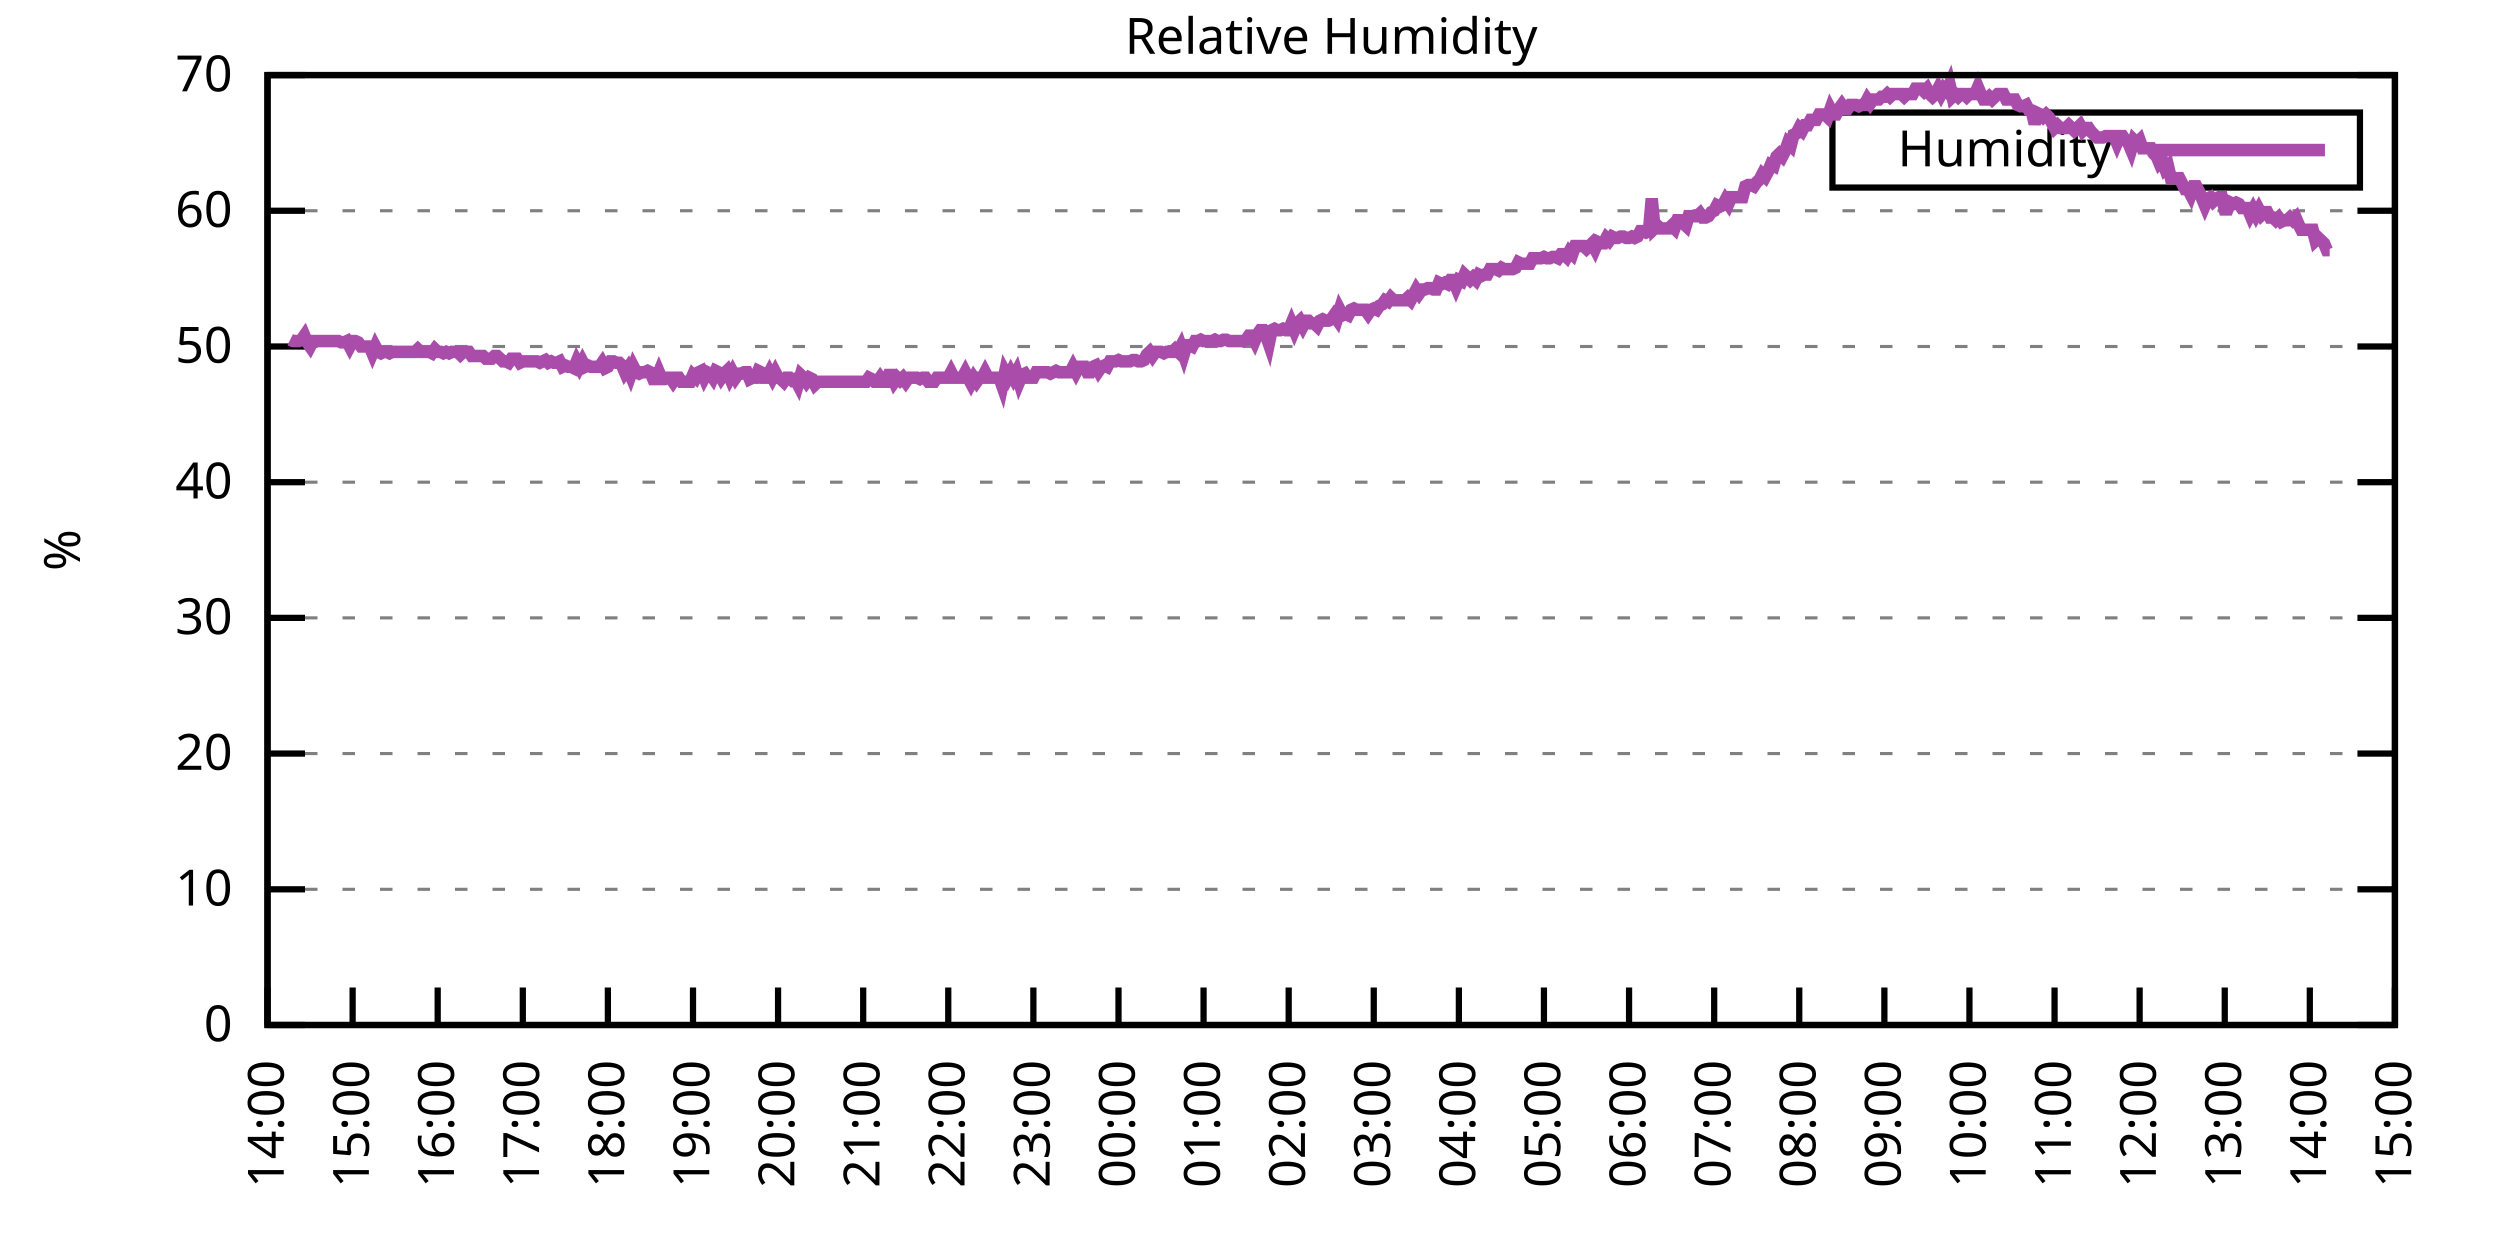
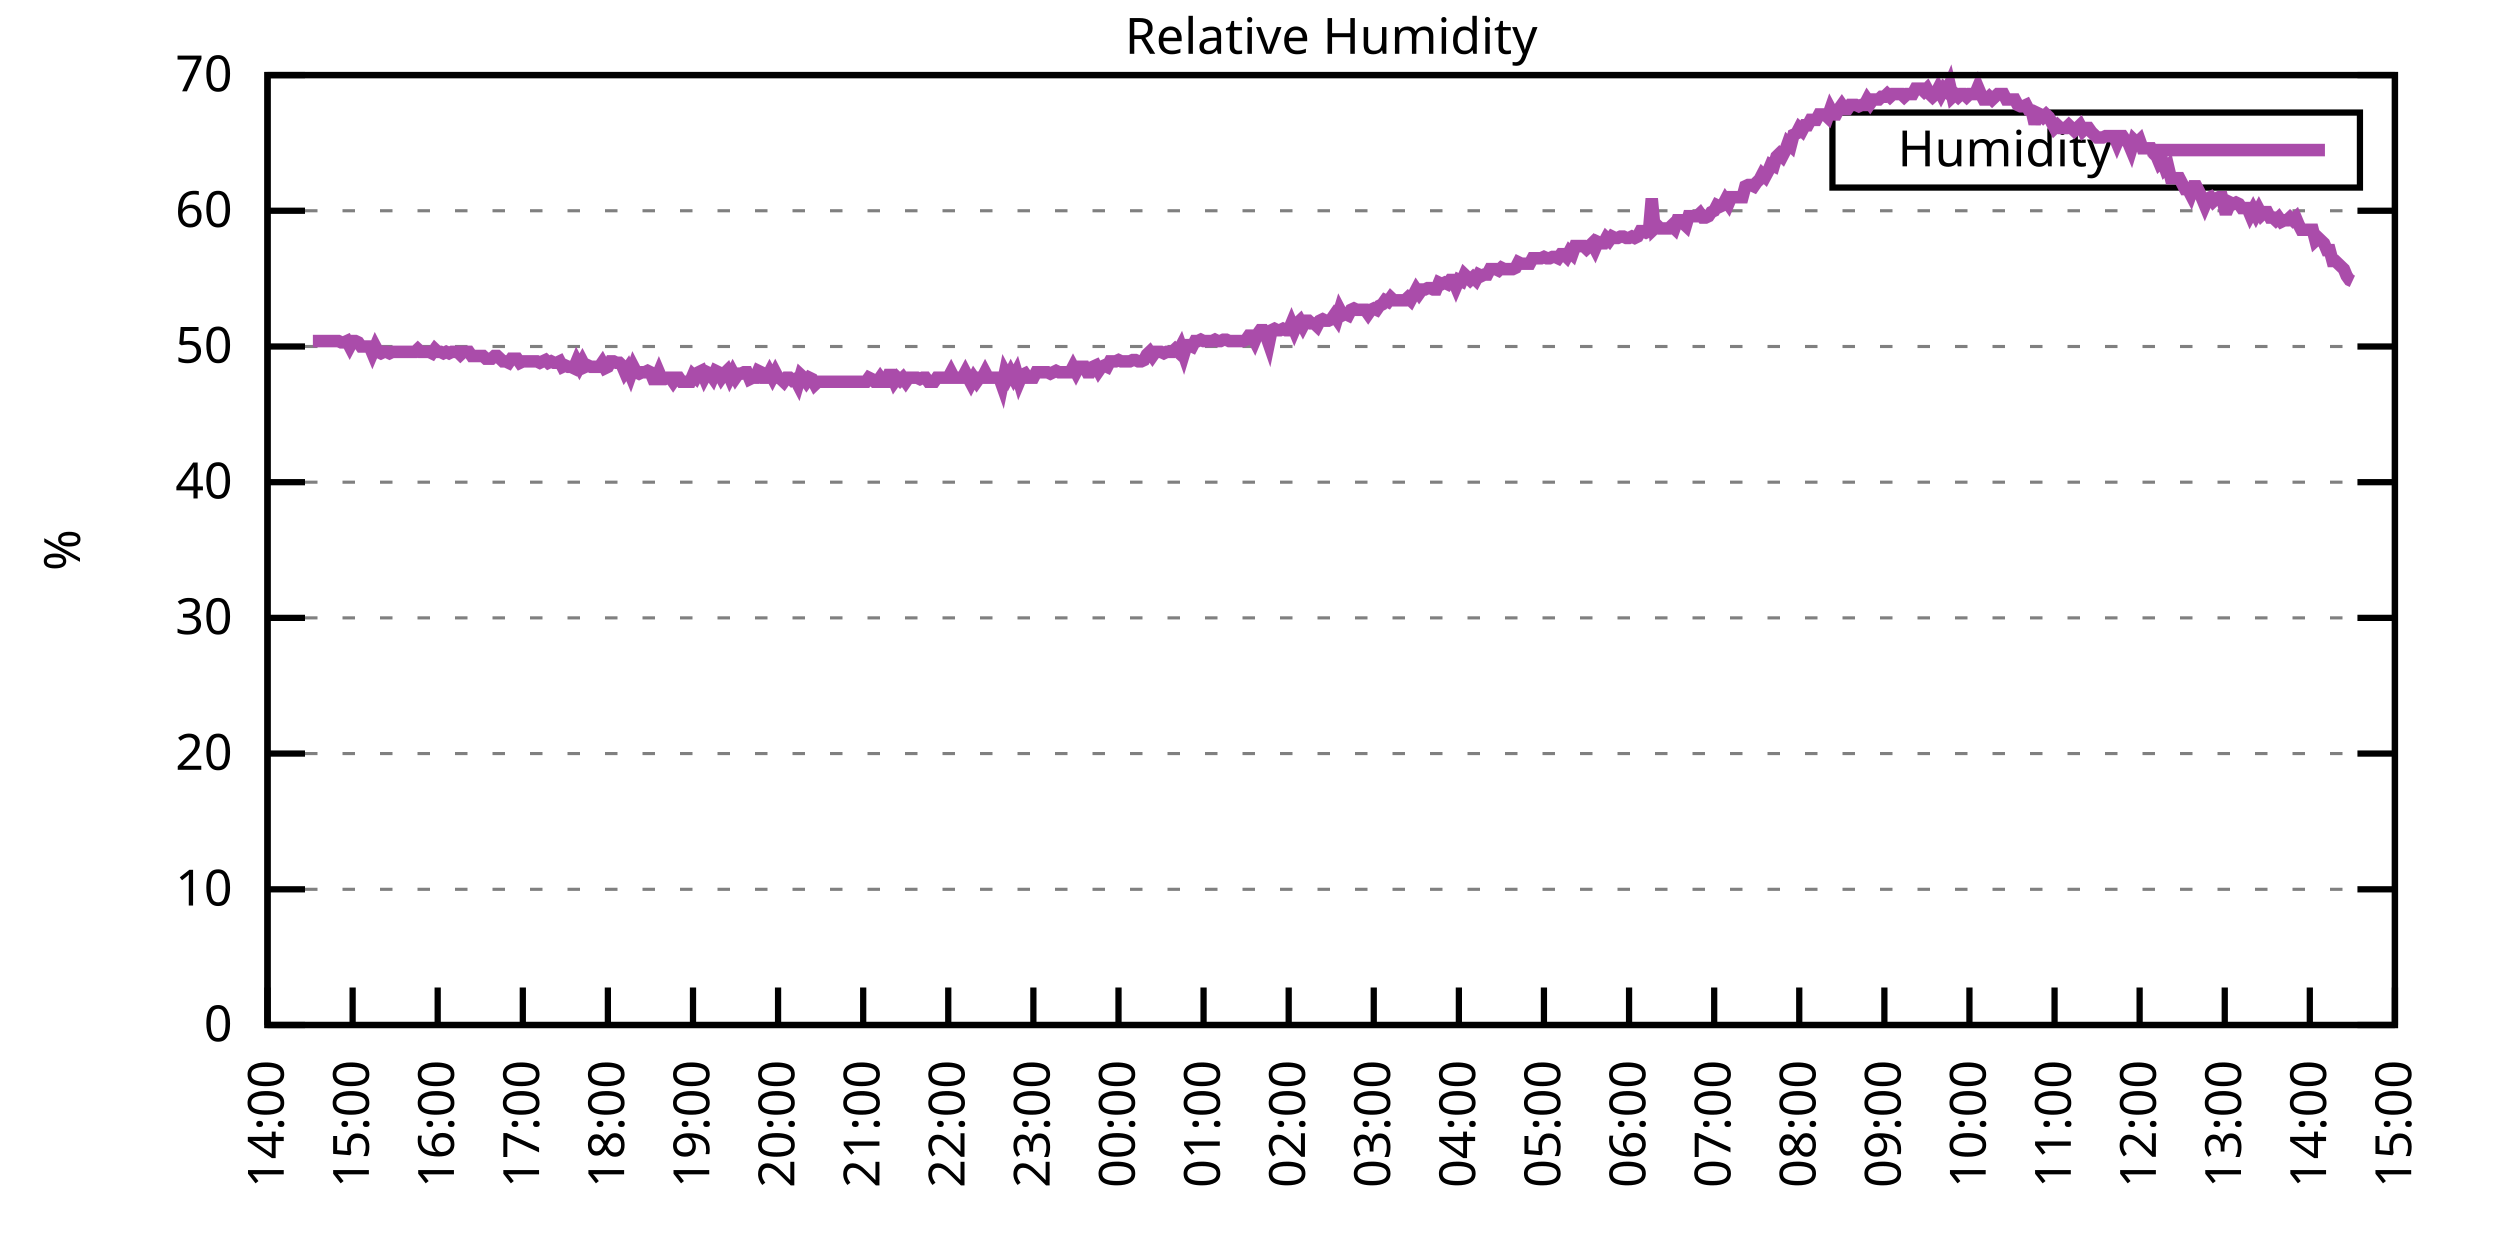
<svg xmlns="http://www.w3.org/2000/svg" xmlns:xlink="http://www.w3.org/1999/xlink" width="400" height="200" viewBox="0 0 400 200">
  <g id="gnuplot_canvas">
    <rect x="0" y="0" width="400" height="200" fill="none" />
    <defs>
      <circle id="gpDot" r="0.5" stroke-width="0.5" stroke="currentColor" />
      <path id="gpPt0" stroke-width="0.333" stroke="currentColor" d="M-1,0 h2 M0,-1 v2" />
      <path id="gpPt1" stroke-width="0.333" stroke="currentColor" d="M-1,-1 L1,1 M1,-1 L-1,1" />
      <path id="gpPt2" stroke-width="0.333" stroke="currentColor" d="M-1,0 L1,0 M0,-1 L0,1 M-1,-1 L1,1 M-1,1 L1,-1" />
      <rect id="gpPt3" stroke-width="0.333" stroke="currentColor" x="-1" y="-1" width="2" height="2" />
      <rect id="gpPt4" stroke-width="0.333" stroke="currentColor" fill="currentColor" x="-1" y="-1" width="2" height="2" />
      <circle id="gpPt5" stroke-width="0.333" stroke="currentColor" cx="0" cy="0" r="1" />
      <use xlink:href="#gpPt5" id="gpPt6" fill="currentColor" stroke="none" />
      <path id="gpPt7" stroke-width="0.333" stroke="currentColor" d="M0,-1.33 L-1.33,0.67 L1.33,0.67 z" />
      <use xlink:href="#gpPt7" id="gpPt8" fill="currentColor" stroke="none" />
      <use xlink:href="#gpPt7" id="gpPt9" stroke="currentColor" transform="rotate(180)" />
      <use xlink:href="#gpPt9" id="gpPt10" fill="currentColor" stroke="none" />
      <use xlink:href="#gpPt3" id="gpPt11" stroke="currentColor" transform="rotate(45)" />
      <use xlink:href="#gpPt11" id="gpPt12" fill="currentColor" stroke="none" />
      <path id="gpPt13" stroke-width="0.333" stroke="currentColor" d="M0,1.330 L1.265,0.411 L0.782,-1.067 L-0.782,-1.076 L-1.265,0.411 z" />
      <use xlink:href="#gpPt13" id="gpPt14" fill="currentColor" stroke="none" />
      <filter id="textbox" filterUnits="objectBoundingBox" x="0" y="0" height="1" width="1">
        <feFlood flood-color="white" flood-opacity="1" result="bgnd" />
        <feComposite in="SourceGraphic" in2="bgnd" operator="atop" />
      </filter>
      <filter id="greybox" filterUnits="objectBoundingBox" x="0" y="0" height="1" width="1">
        <feFlood flood-color="lightgrey" flood-opacity="1" result="grey" />
        <feComposite in="SourceGraphic" in2="grey" operator="atop" />
      </filter>
    </defs>
    <g fill="none" color="white" stroke="currentColor" stroke-width="1.00" stroke-linecap="butt" stroke-linejoin="miter">
</g>
    <g fill="none" color="black" stroke="currentColor" stroke-width="1.00" stroke-linecap="butt" stroke-linejoin="miter">
      <g stroke="none" shape-rendering="crispEdges">
        <polygon fill="rgb(255, 255, 255)" points="42.80,164.00 383.18,164.00 383.18,12.02 42.80,12.02 " />
      </g>
    </g>
    <g fill="none" color="black" stroke="currentColor" stroke-width="1.00" stroke-linecap="butt" stroke-linejoin="miter">
</g>
    <g fill="none" color="black" stroke="black" stroke-width="0.50" stroke-linecap="butt" stroke-linejoin="miter">
</g>
    <g fill="none" color="gray" stroke="currentColor" stroke-width="0.50" stroke-linecap="butt" stroke-linejoin="miter">
      <path stroke="gray" stroke-dasharray="2,4" class="gridline" d="M42.80,164.00 L383.19,164.00  " />
    </g>
    <g fill="none" color="gray" stroke="gray" stroke-width="1.00" stroke-linecap="butt" stroke-linejoin="miter">
</g>
    <g fill="none" color="black" stroke="currentColor" stroke-width="1.00" stroke-linecap="butt" stroke-linejoin="miter">
      <path stroke="black" d="M42.80,164.00 L48.80,164.00 M383.19,164.00 L377.19,164.00  " />
      <g transform="translate(37.20,166.60)" stroke="none" fill="black" font-family="Sans" font-size="8.00" text-anchor="end">
        <text>
          <tspan font-family="Sans"> 0</tspan>
        </text>
      </g>
    </g>
    <g fill="none" color="black" stroke="currentColor" stroke-width="1.00" stroke-linecap="butt" stroke-linejoin="miter">
</g>
    <g fill="none" color="black" stroke="black" stroke-width="0.50" stroke-linecap="butt" stroke-linejoin="miter">
</g>
    <g fill="none" color="gray" stroke="currentColor" stroke-width="0.50" stroke-linecap="butt" stroke-linejoin="miter">
      <path stroke="gray" stroke-dasharray="2,4" class="gridline" d="M42.80,142.29 L383.19,142.29  " />
    </g>
    <g fill="none" color="gray" stroke="gray" stroke-width="1.00" stroke-linecap="butt" stroke-linejoin="miter">
</g>
    <g fill="none" color="black" stroke="currentColor" stroke-width="1.00" stroke-linecap="butt" stroke-linejoin="miter">
      <path stroke="black" d="M42.80,142.29 L48.80,142.29 M383.19,142.29 L377.19,142.29  " />
      <g transform="translate(37.20,144.89)" stroke="none" fill="black" font-family="Sans" font-size="8.00" text-anchor="end">
        <text>
          <tspan font-family="Sans"> 10</tspan>
        </text>
      </g>
    </g>
    <g fill="none" color="black" stroke="currentColor" stroke-width="1.00" stroke-linecap="butt" stroke-linejoin="miter">
</g>
    <g fill="none" color="black" stroke="black" stroke-width="0.50" stroke-linecap="butt" stroke-linejoin="miter">
</g>
    <g fill="none" color="gray" stroke="currentColor" stroke-width="0.50" stroke-linecap="butt" stroke-linejoin="miter">
      <path stroke="gray" stroke-dasharray="2,4" class="gridline" d="M42.80,120.57 L383.19,120.57  " />
    </g>
    <g fill="none" color="gray" stroke="gray" stroke-width="1.00" stroke-linecap="butt" stroke-linejoin="miter">
</g>
    <g fill="none" color="black" stroke="currentColor" stroke-width="1.00" stroke-linecap="butt" stroke-linejoin="miter">
      <path stroke="black" d="M42.80,120.57 L48.80,120.57 M383.19,120.57 L377.19,120.57  " />
      <g transform="translate(37.20,123.17)" stroke="none" fill="black" font-family="Sans" font-size="8.00" text-anchor="end">
        <text>
          <tspan font-family="Sans"> 20</tspan>
        </text>
      </g>
    </g>
    <g fill="none" color="black" stroke="currentColor" stroke-width="1.00" stroke-linecap="butt" stroke-linejoin="miter">
</g>
    <g fill="none" color="black" stroke="black" stroke-width="0.50" stroke-linecap="butt" stroke-linejoin="miter">
</g>
    <g fill="none" color="gray" stroke="currentColor" stroke-width="0.50" stroke-linecap="butt" stroke-linejoin="miter">
      <path stroke="gray" stroke-dasharray="2,4" class="gridline" d="M42.80,98.86 L383.19,98.86  " />
    </g>
    <g fill="none" color="gray" stroke="gray" stroke-width="1.00" stroke-linecap="butt" stroke-linejoin="miter">
</g>
    <g fill="none" color="black" stroke="currentColor" stroke-width="1.00" stroke-linecap="butt" stroke-linejoin="miter">
      <path stroke="black" d="M42.80,98.86 L48.80,98.86 M383.19,98.86 L377.19,98.86  " />
      <g transform="translate(37.20,101.46)" stroke="none" fill="black" font-family="Sans" font-size="8.00" text-anchor="end">
        <text>
          <tspan font-family="Sans"> 30</tspan>
        </text>
      </g>
    </g>
    <g fill="none" color="black" stroke="currentColor" stroke-width="1.00" stroke-linecap="butt" stroke-linejoin="miter">
</g>
    <g fill="none" color="black" stroke="black" stroke-width="0.50" stroke-linecap="butt" stroke-linejoin="miter">
</g>
    <g fill="none" color="gray" stroke="currentColor" stroke-width="0.50" stroke-linecap="butt" stroke-linejoin="miter">
      <path stroke="gray" stroke-dasharray="2,4" class="gridline" d="M42.80,77.15 L383.19,77.15  " />
    </g>
    <g fill="none" color="gray" stroke="gray" stroke-width="1.00" stroke-linecap="butt" stroke-linejoin="miter">
</g>
    <g fill="none" color="black" stroke="currentColor" stroke-width="1.00" stroke-linecap="butt" stroke-linejoin="miter">
      <path stroke="black" d="M42.80,77.15 L48.80,77.15 M383.19,77.15 L377.19,77.15  " />
      <g transform="translate(37.20,79.75)" stroke="none" fill="black" font-family="Sans" font-size="8.00" text-anchor="end">
        <text>
          <tspan font-family="Sans"> 40</tspan>
        </text>
      </g>
    </g>
    <g fill="none" color="black" stroke="currentColor" stroke-width="1.00" stroke-linecap="butt" stroke-linejoin="miter">
</g>
    <g fill="none" color="black" stroke="black" stroke-width="0.50" stroke-linecap="butt" stroke-linejoin="miter">
</g>
    <g fill="none" color="gray" stroke="currentColor" stroke-width="0.50" stroke-linecap="butt" stroke-linejoin="miter">
      <path stroke="gray" stroke-dasharray="2,4" class="gridline" d="M42.80,55.44 L383.19,55.44  " />
    </g>
    <g fill="none" color="gray" stroke="gray" stroke-width="1.00" stroke-linecap="butt" stroke-linejoin="miter">
</g>
    <g fill="none" color="black" stroke="currentColor" stroke-width="1.00" stroke-linecap="butt" stroke-linejoin="miter">
      <path stroke="black" d="M42.80,55.44 L48.80,55.44 M383.19,55.44 L377.19,55.44  " />
      <g transform="translate(37.20,58.04)" stroke="none" fill="black" font-family="Sans" font-size="8.00" text-anchor="end">
        <text>
          <tspan font-family="Sans"> 50</tspan>
        </text>
      </g>
    </g>
    <g fill="none" color="black" stroke="currentColor" stroke-width="1.00" stroke-linecap="butt" stroke-linejoin="miter">
</g>
    <g fill="none" color="black" stroke="black" stroke-width="0.50" stroke-linecap="butt" stroke-linejoin="miter">
</g>
    <g fill="none" color="gray" stroke="currentColor" stroke-width="0.50" stroke-linecap="butt" stroke-linejoin="miter">
      <path stroke="gray" stroke-dasharray="2,4" class="gridline" d="M42.80,33.72 L383.19,33.72  " />
    </g>
    <g fill="none" color="gray" stroke="gray" stroke-width="1.00" stroke-linecap="butt" stroke-linejoin="miter">
</g>
    <g fill="none" color="black" stroke="currentColor" stroke-width="1.00" stroke-linecap="butt" stroke-linejoin="miter">
      <path stroke="black" d="M42.80,33.72 L48.80,33.72 M383.19,33.72 L377.19,33.72  " />
      <g transform="translate(37.20,36.32)" stroke="none" fill="black" font-family="Sans" font-size="8.00" text-anchor="end">
        <text>
          <tspan font-family="Sans"> 60</tspan>
        </text>
      </g>
    </g>
    <g fill="none" color="black" stroke="currentColor" stroke-width="1.00" stroke-linecap="butt" stroke-linejoin="miter">
</g>
    <g fill="none" color="black" stroke="black" stroke-width="0.50" stroke-linecap="butt" stroke-linejoin="miter">
</g>
    <g fill="none" color="gray" stroke="currentColor" stroke-width="0.50" stroke-linecap="butt" stroke-linejoin="miter">
      <path stroke="gray" stroke-dasharray="2,4" class="gridline" d="M42.80,12.01 L383.19,12.01  " />
    </g>
    <g fill="none" color="gray" stroke="gray" stroke-width="1.00" stroke-linecap="butt" stroke-linejoin="miter">
</g>
    <g fill="none" color="black" stroke="currentColor" stroke-width="1.00" stroke-linecap="butt" stroke-linejoin="miter">
      <path stroke="black" d="M42.80,12.01 L48.80,12.01 M383.19,12.01 L377.19,12.01  " />
      <g transform="translate(37.20,14.61)" stroke="none" fill="black" font-family="Sans" font-size="8.00" text-anchor="end">
        <text>
          <tspan font-family="Sans"> 70</tspan>
        </text>
      </g>
    </g>
    <g fill="none" color="black" stroke="currentColor" stroke-width="1.00" stroke-linecap="butt" stroke-linejoin="miter">
      <path stroke="black" d="M42.80,164.00 L42.80,158.00  " />
      <g transform="translate(45.40,169.60) rotate(270.00)" stroke="none" fill="black" font-family="Sans" font-size="8.00" text-anchor="end">
        <text>
          <tspan font-family="Sans">14:00</tspan>
        </text>
      </g>
    </g>
    <g fill="none" color="black" stroke="currentColor" stroke-width="1.00" stroke-linecap="butt" stroke-linejoin="miter">
      <path stroke="black" d="M56.42,164.00 L56.42,158.00  " />
      <g transform="translate(59.02,169.60) rotate(270.00)" stroke="none" fill="black" font-family="Sans" font-size="8.00" text-anchor="end">
        <text>
          <tspan font-family="Sans">15:00</tspan>
        </text>
      </g>
    </g>
    <g fill="none" color="black" stroke="currentColor" stroke-width="1.00" stroke-linecap="butt" stroke-linejoin="miter">
      <path stroke="black" d="M70.03,164.00 L70.03,158.00  " />
      <g transform="translate(72.63,169.60) rotate(270.00)" stroke="none" fill="black" font-family="Sans" font-size="8.00" text-anchor="end">
        <text>
          <tspan font-family="Sans">16:00</tspan>
        </text>
      </g>
    </g>
    <g fill="none" color="black" stroke="currentColor" stroke-width="1.00" stroke-linecap="butt" stroke-linejoin="miter">
      <path stroke="black" d="M83.65,164.00 L83.65,158.00  " />
      <g transform="translate(86.25,169.60) rotate(270.00)" stroke="none" fill="black" font-family="Sans" font-size="8.00" text-anchor="end">
        <text>
          <tspan font-family="Sans">17:00</tspan>
        </text>
      </g>
    </g>
    <g fill="none" color="black" stroke="currentColor" stroke-width="1.00" stroke-linecap="butt" stroke-linejoin="miter">
      <path stroke="black" d="M97.26,164.00 L97.26,158.00  " />
      <g transform="translate(99.86,169.60) rotate(270.00)" stroke="none" fill="black" font-family="Sans" font-size="8.00" text-anchor="end">
        <text>
          <tspan font-family="Sans">18:00</tspan>
        </text>
      </g>
    </g>
    <g fill="none" color="black" stroke="currentColor" stroke-width="1.00" stroke-linecap="butt" stroke-linejoin="miter">
      <path stroke="black" d="M110.88,164.00 L110.88,158.00  " />
      <g transform="translate(113.48,169.60) rotate(270.00)" stroke="none" fill="black" font-family="Sans" font-size="8.00" text-anchor="end">
        <text>
          <tspan font-family="Sans">19:00</tspan>
        </text>
      </g>
    </g>
    <g fill="none" color="black" stroke="currentColor" stroke-width="1.00" stroke-linecap="butt" stroke-linejoin="miter">
      <path stroke="black" d="M124.49,164.00 L124.49,158.00  " />
      <g transform="translate(127.09,169.60) rotate(270.00)" stroke="none" fill="black" font-family="Sans" font-size="8.00" text-anchor="end">
        <text>
          <tspan font-family="Sans">20:00</tspan>
        </text>
      </g>
    </g>
    <g fill="none" color="black" stroke="currentColor" stroke-width="1.00" stroke-linecap="butt" stroke-linejoin="miter">
      <path stroke="black" d="M138.11,164.00 L138.11,158.00  " />
      <g transform="translate(140.71,169.60) rotate(270.00)" stroke="none" fill="black" font-family="Sans" font-size="8.00" text-anchor="end">
        <text>
          <tspan font-family="Sans">21:00</tspan>
        </text>
      </g>
    </g>
    <g fill="none" color="black" stroke="currentColor" stroke-width="1.00" stroke-linecap="butt" stroke-linejoin="miter">
      <path stroke="black" d="M151.72,164.00 L151.72,158.00  " />
      <g transform="translate(154.32,169.60) rotate(270.00)" stroke="none" fill="black" font-family="Sans" font-size="8.00" text-anchor="end">
        <text>
          <tspan font-family="Sans">22:00</tspan>
        </text>
      </g>
    </g>
    <g fill="none" color="black" stroke="currentColor" stroke-width="1.00" stroke-linecap="butt" stroke-linejoin="miter">
      <path stroke="black" d="M165.34,164.00 L165.34,158.00  " />
      <g transform="translate(167.94,169.60) rotate(270.00)" stroke="none" fill="black" font-family="Sans" font-size="8.00" text-anchor="end">
        <text>
          <tspan font-family="Sans">23:00</tspan>
        </text>
      </g>
    </g>
    <g fill="none" color="black" stroke="currentColor" stroke-width="1.00" stroke-linecap="butt" stroke-linejoin="miter">
      <path stroke="black" d="M178.96,164.00 L178.96,158.00  " />
      <g transform="translate(181.56,169.60) rotate(270.00)" stroke="none" fill="black" font-family="Sans" font-size="8.00" text-anchor="end">
        <text>
          <tspan font-family="Sans">00:00</tspan>
        </text>
      </g>
    </g>
    <g fill="none" color="black" stroke="currentColor" stroke-width="1.00" stroke-linecap="butt" stroke-linejoin="miter">
      <path stroke="black" d="M192.57,164.00 L192.57,158.00  " />
      <g transform="translate(195.17,169.60) rotate(270.00)" stroke="none" fill="black" font-family="Sans" font-size="8.00" text-anchor="end">
        <text>
          <tspan font-family="Sans">01:00</tspan>
        </text>
      </g>
    </g>
    <g fill="none" color="black" stroke="currentColor" stroke-width="1.00" stroke-linecap="butt" stroke-linejoin="miter">
      <path stroke="black" d="M206.19,164.00 L206.19,158.00  " />
      <g transform="translate(208.79,169.60) rotate(270.00)" stroke="none" fill="black" font-family="Sans" font-size="8.00" text-anchor="end">
        <text>
          <tspan font-family="Sans">02:00</tspan>
        </text>
      </g>
    </g>
    <g fill="none" color="black" stroke="currentColor" stroke-width="1.00" stroke-linecap="butt" stroke-linejoin="miter">
      <path stroke="black" d="M219.80,164.00 L219.80,158.00  " />
      <g transform="translate(222.40,169.60) rotate(270.00)" stroke="none" fill="black" font-family="Sans" font-size="8.00" text-anchor="end">
        <text>
          <tspan font-family="Sans">03:00</tspan>
        </text>
      </g>
    </g>
    <g fill="none" color="black" stroke="currentColor" stroke-width="1.00" stroke-linecap="butt" stroke-linejoin="miter">
      <path stroke="black" d="M233.42,164.00 L233.42,158.00  " />
      <g transform="translate(236.02,169.60) rotate(270.00)" stroke="none" fill="black" font-family="Sans" font-size="8.00" text-anchor="end">
        <text>
          <tspan font-family="Sans">04:00</tspan>
        </text>
      </g>
    </g>
    <g fill="none" color="black" stroke="currentColor" stroke-width="1.00" stroke-linecap="butt" stroke-linejoin="miter">
      <path stroke="black" d="M247.03,164.00 L247.03,158.00  " />
      <g transform="translate(249.63,169.60) rotate(270.00)" stroke="none" fill="black" font-family="Sans" font-size="8.00" text-anchor="end">
        <text>
          <tspan font-family="Sans">05:00</tspan>
        </text>
      </g>
    </g>
    <g fill="none" color="black" stroke="currentColor" stroke-width="1.00" stroke-linecap="butt" stroke-linejoin="miter">
      <path stroke="black" d="M260.65,164.00 L260.65,158.00  " />
      <g transform="translate(263.25,169.60) rotate(270.00)" stroke="none" fill="black" font-family="Sans" font-size="8.00" text-anchor="end">
        <text>
          <tspan font-family="Sans">06:00</tspan>
        </text>
      </g>
    </g>
    <g fill="none" color="black" stroke="currentColor" stroke-width="1.00" stroke-linecap="butt" stroke-linejoin="miter">
      <path stroke="black" d="M274.27,164.00 L274.27,158.00  " />
      <g transform="translate(276.87,169.60) rotate(270.00)" stroke="none" fill="black" font-family="Sans" font-size="8.00" text-anchor="end">
        <text>
          <tspan font-family="Sans">07:00</tspan>
        </text>
      </g>
    </g>
    <g fill="none" color="black" stroke="currentColor" stroke-width="1.00" stroke-linecap="butt" stroke-linejoin="miter">
      <path stroke="black" d="M287.88,164.00 L287.88,158.00  " />
      <g transform="translate(290.48,169.60) rotate(270.00)" stroke="none" fill="black" font-family="Sans" font-size="8.00" text-anchor="end">
        <text>
          <tspan font-family="Sans">08:00</tspan>
        </text>
      </g>
    </g>
    <g fill="none" color="black" stroke="currentColor" stroke-width="1.00" stroke-linecap="butt" stroke-linejoin="miter">
      <path stroke="black" d="M301.50,164.00 L301.50,158.00  " />
      <g transform="translate(304.10,169.60) rotate(270.00)" stroke="none" fill="black" font-family="Sans" font-size="8.00" text-anchor="end">
        <text>
          <tspan font-family="Sans">09:00</tspan>
        </text>
      </g>
    </g>
    <g fill="none" color="black" stroke="currentColor" stroke-width="1.00" stroke-linecap="butt" stroke-linejoin="miter">
      <path stroke="black" d="M315.11,164.00 L315.11,158.00  " />
      <g transform="translate(317.71,169.60) rotate(270.00)" stroke="none" fill="black" font-family="Sans" font-size="8.00" text-anchor="end">
        <text>
          <tspan font-family="Sans">10:00</tspan>
        </text>
      </g>
    </g>
    <g fill="none" color="black" stroke="currentColor" stroke-width="1.00" stroke-linecap="butt" stroke-linejoin="miter">
      <path stroke="black" d="M328.73,164.00 L328.73,158.00  " />
      <g transform="translate(331.33,169.60) rotate(270.00)" stroke="none" fill="black" font-family="Sans" font-size="8.00" text-anchor="end">
        <text>
          <tspan font-family="Sans">11:00</tspan>
        </text>
      </g>
    </g>
    <g fill="none" color="black" stroke="currentColor" stroke-width="1.00" stroke-linecap="butt" stroke-linejoin="miter">
      <path stroke="black" d="M342.34,164.00 L342.34,158.00  " />
      <g transform="translate(344.94,169.60) rotate(270.00)" stroke="none" fill="black" font-family="Sans" font-size="8.00" text-anchor="end">
        <text>
          <tspan font-family="Sans">12:00</tspan>
        </text>
      </g>
    </g>
    <g fill="none" color="black" stroke="currentColor" stroke-width="1.00" stroke-linecap="butt" stroke-linejoin="miter">
      <path stroke="black" d="M355.96,164.00 L355.96,158.00  " />
      <g transform="translate(358.56,169.60) rotate(270.00)" stroke="none" fill="black" font-family="Sans" font-size="8.00" text-anchor="end">
        <text>
          <tspan font-family="Sans">13:00</tspan>
        </text>
      </g>
    </g>
    <g fill="none" color="black" stroke="currentColor" stroke-width="1.00" stroke-linecap="butt" stroke-linejoin="miter">
      <path stroke="black" d="M369.57,164.00 L369.57,158.00  " />
      <g transform="translate(372.17,169.60) rotate(270.00)" stroke="none" fill="black" font-family="Sans" font-size="8.00" text-anchor="end">
        <text>
          <tspan font-family="Sans">14:00</tspan>
        </text>
      </g>
    </g>
    <g fill="none" color="black" stroke="currentColor" stroke-width="1.00" stroke-linecap="butt" stroke-linejoin="miter">
      <path stroke="black" d="M383.19,164.00 L383.19,158.00  " />
      <g transform="translate(385.79,169.60) rotate(270.00)" stroke="none" fill="black" font-family="Sans" font-size="8.00" text-anchor="end">
        <text>
          <tspan font-family="Sans">15:00</tspan>
        </text>
      </g>
    </g>
    <g fill="none" color="black" stroke="currentColor" stroke-width="1.00" stroke-linecap="butt" stroke-linejoin="miter">
</g>
    <g fill="none" color="black" stroke="currentColor" stroke-width="1.00" stroke-linecap="butt" stroke-linejoin="miter">
      <path stroke="black" d="M42.80,12.01 L42.80,164.00 L383.19,164.00 L383.19,12.01 L42.80,12.01 Z  " />
    </g>
    <g fill="none" color="black" stroke="currentColor" stroke-width="1.00" stroke-linecap="butt" stroke-linejoin="miter">
</g>
    <g fill="none" color="black" stroke="currentColor" stroke-width="1.00" stroke-linecap="butt" stroke-linejoin="miter">
      <path stroke="black" d="M293.19,30.01 L293.19,18.01 L377.59,18.01 L377.59,30.01 L293.19,30.01 Z  " />
    </g>
    <g id="Relative_Humidity_plot_1">
      <g fill="none" color="white" stroke="black" stroke-width="2.00" stroke-linecap="butt" stroke-linejoin="miter">
</g>
      <g fill="none" color="black" stroke="currentColor" stroke-width="2.00" stroke-linecap="butt" stroke-linejoin="miter">
        <g transform="translate(337.99,26.61)" stroke="none" fill="black" font-family="Sans" font-size="8.00" text-anchor="end">
          <text>
            <tspan font-family="Sans">Humidity</tspan>
          </text>
        </g>
      </g>
      <g fill="none" color="black" stroke="currentColor" stroke-width="2.00" stroke-linecap="butt" stroke-linejoin="miter">
-         <path stroke="rgb(170,  76, 170)" d="M343.59,24.01 L371.99,24.01 M46.43,54.35 L46.88,54.57 L47.34,54.57 L47.79,54.57 L48.25,54.35 L48.70,53.70   L49.15,54.78 L49.61,55.44 L50.06,54.57 L50.52,54.57 L50.97,54.57 L51.42,54.57 L51.88,54.57 L52.33,54.57   L52.78,54.57 L53.24,54.57 L53.69,54.57 L54.15,54.57 L54.60,54.78 L55.05,54.78 L55.51,54.57 L55.96,55.44   L56.42,54.57 L56.87,54.57 L57.32,54.78 L57.78,55.44 L58.23,55.44 L58.68,55.44 L59.14,55.44 L59.59,56.52   L60.05,55.44 L60.50,56.30 L60.95,56.52 L61.41,56.30 L61.86,56.30 L62.32,56.52 L62.77,56.30 L63.22,56.30   L63.68,56.30 L64.13,56.30 L64.58,56.30 L65.04,56.30 L65.49,56.30 L65.95,56.30 L66.40,56.30 L66.85,55.87   L67.31,56.30 L67.76,56.30 L68.22,56.30 L68.67,56.30 L69.12,56.52 L69.58,55.87 L70.03,56.30 L70.49,56.30   L70.94,56.52 L71.39,56.30 L71.85,56.52 L72.30,56.30 L72.75,56.30 L73.21,56.30 L73.66,56.74 L74.12,56.30   L74.57,56.30 L75.02,56.30 L75.48,56.96 L75.93,56.96 L76.39,56.96 L76.84,56.96 L77.29,56.96 L77.75,57.39   L78.20,57.39 L78.65,57.39 L79.11,56.96 L79.56,56.96 L80.02,57.39 L80.47,57.82 L80.92,57.82 L81.38,58.04   L81.83,57.39 L82.29,57.39 L82.74,57.39 L83.19,58.04 L83.65,57.82 L84.10,57.82 L84.55,57.82 L85.01,57.82   L85.46,57.82 L85.92,57.82 L86.37,58.04 L86.82,57.82 L87.28,57.61 L87.73,58.04 L88.19,57.82 L88.64,58.04   L89.09,58.04 L89.55,57.82 L90.00,58.69 L90.45,58.48 L90.91,58.69 L91.36,58.69 L91.82,58.91 L92.27,57.82   L92.72,58.69 L93.18,57.82 L93.63,58.69 L94.09,58.48 L94.54,58.69 L94.99,58.69 L95.45,58.69 L95.90,58.69   L96.35,58.04 L96.81,58.91 L97.26,58.69 L97.72,57.82 L98.17,57.82 L98.62,58.04 L99.08,58.04 L99.53,58.48   L99.99,59.56 L100.44,58.91 L100.89,60.00 L101.35,58.69 L101.80,59.56 L102.25,59.78 L102.71,59.56 L103.16,59.56   L103.62,59.34 L104.07,59.56 L104.52,60.65 L104.98,60.65 L105.43,59.56 L105.89,60.65 L106.34,60.65 L106.79,60.43   L107.25,60.43 L107.70,61.08 L108.15,60.43 L108.61,60.43 L109.06,61.08 L109.52,61.08 L109.97,61.08 L110.42,61.08   L110.88,60.00 L111.33,60.43 L111.79,59.56 L112.24,59.34 L112.69,60.43 L113.15,59.56 L113.60,59.78 L114.05,60.43   L114.51,59.34 L114.96,59.56 L115.42,60.43 L115.87,59.78 L116.32,59.34 L116.78,60.43 L117.23,59.56 L117.69,60.43   L118.14,59.78 L118.59,59.78 L119.05,59.56 L119.50,59.56 L119.96,60.65 L120.41,60.43 L120.86,60.43 L121.32,59.34   L121.77,59.56 L122.22,60.43 L122.68,60.43 L123.13,59.56 L123.59,60.43 L124.04,59.56 L124.49,60.43 L124.95,60.65   L125.40,61.08 L125.86,60.43 L126.31,60.43 L126.76,60.86 L127.22,60.65 L127.67,61.52 L128.12,60.00 L128.58,60.43   L129.03,61.08 L129.49,60.43 L129.94,60.65 L130.39,61.52 L130.85,61.08 L131.30,61.08 L131.76,61.08 L132.21,61.08   L132.66,61.08 L133.12,61.08 L133.57,61.08 L134.02,61.08 L134.48,61.08 L134.93,61.08 L135.39,61.08 L135.84,61.08   L136.29,61.08 L136.75,61.08 L137.20,61.08 L137.66,61.08 L138.11,61.08 L138.56,61.08 L139.02,60.43 L139.47,60.65   L139.92,61.08 L140.38,61.08 L140.83,60.43 L141.29,61.08 L141.74,61.08 L142.19,60.00 L142.65,60.00 L143.10,61.08   L143.56,60.43 L144.01,60.86 L144.46,60.43 L144.92,61.08 L145.37,60.43 L145.82,60.43 L146.28,60.43 L146.73,60.43   L147.19,60.65 L147.64,60.43 L148.09,60.43 L148.55,61.08 L149.00,61.08 L149.46,61.08 L149.91,60.43 L150.36,60.43   L150.82,60.43 L151.27,60.43 L151.72,60.43 L152.18,59.56 L152.63,60.43 L153.09,60.43 L153.54,60.43 L153.99,60.43   L154.45,59.56 L154.90,60.43 L155.36,61.30 L155.81,60.43 L156.26,61.08 L156.72,60.43 L157.17,60.43 L157.62,59.56   L158.08,60.43 L158.53,60.43 L158.99,60.43 L159.44,60.43 L159.89,60.43 L160.35,61.73 L160.80,59.56 L161.26,60.43   L161.71,59.56 L162.16,60.43 L162.62,59.56 L163.07,61.08 L163.52,60.00 L163.98,59.78 L164.43,60.43 L164.89,60.43   L165.34,60.43 L165.79,59.56 L166.25,59.56 L166.70,59.56 L167.16,59.56 L167.61,59.56 L168.06,59.78 L168.52,59.56   L168.97,59.34 L169.43,59.56 L169.88,59.56 L170.33,59.56 L170.79,59.56 L171.24,59.56 L171.69,58.69 L172.15,59.56   L172.60,58.69 L173.06,58.69 L173.51,58.69 L173.96,59.56 L174.42,59.56 L174.87,58.69 L175.33,58.48 L175.78,59.34   L176.23,58.69 L176.69,58.48 L177.14,58.69 L177.59,57.82 L178.05,57.82 L178.50,57.82 L178.96,57.61 L179.41,57.82   L179.86,57.82 L180.32,57.82 L180.77,57.82 L181.23,57.61 L181.68,57.61 L182.13,57.82 L182.59,57.82 L183.04,57.61   L183.49,56.74 L183.95,56.30 L184.40,56.96 L184.86,56.30 L185.31,56.30 L185.76,56.30 L186.22,56.52 L186.67,56.30   L187.13,56.30 L187.58,56.30 L188.03,55.87 L188.49,56.30 L188.94,55.44 L189.39,56.74 L189.85,55.22 L190.30,55.22   L190.76,55.44 L191.21,54.57 L191.66,54.57 L192.12,54.35 L192.57,54.57 L193.03,54.57 L193.48,54.57 L193.93,54.57   L194.39,54.35 L194.84,54.57 L195.29,54.57 L195.75,54.35 L196.20,54.35 L196.66,54.57 L197.11,54.57 L197.56,54.57   L198.02,54.57 L198.47,54.57 L198.93,54.57 L199.38,54.35 L199.83,53.70 L200.29,53.70 L200.74,54.57 L201.19,53.48   L201.65,52.83 L202.10,52.83 L202.56,53.70 L203.01,55.00 L203.46,52.83 L203.92,52.61 L204.37,52.83 L204.83,52.83   L205.28,52.61 L205.73,52.83 L206.19,52.83 L206.64,51.74 L207.09,52.83 L207.55,51.74 L208.00,51.31 L208.46,52.18   L208.91,51.31 L209.36,51.31 L209.82,51.74 L210.27,51.74 L210.73,52.18 L211.18,51.31 L211.63,51.09 L212.09,51.31   L212.54,51.31 L213.00,51.09 L213.45,50.44 L213.90,51.09 L214.36,49.57 L214.81,50.44 L215.26,50.22 L215.72,50.44   L216.17,49.57 L216.63,49.36 L217.08,49.57 L217.53,49.57 L217.99,49.57 L218.44,49.57 L218.90,50.22 L219.35,49.57   L219.80,49.36 L220.26,49.57 L220.71,48.92 L221.16,48.70 L221.62,48.05 L222.07,48.27 L222.53,47.62 L222.98,48.05   L223.43,48.05 L223.89,48.05 L224.34,48.05 L224.80,48.05 L225.25,47.62 L225.70,48.05 L226.16,47.18 L226.61,46.32   L227.06,46.97 L227.52,46.32 L227.97,46.32 L228.43,46.10 L228.88,46.10 L229.33,46.32 L229.79,46.32 L230.24,45.23   L230.70,45.45 L231.15,45.23 L231.60,45.45 L232.06,44.80 L232.51,44.80 L232.96,45.88 L233.42,44.80 L233.87,45.01   L234.33,43.93 L234.78,44.36 L235.23,44.80 L235.69,44.36 L236.14,44.80 L236.60,43.93 L237.05,44.15 L237.50,43.93   L237.96,43.93 L238.41,43.06 L238.86,43.06 L239.32,43.06 L239.77,43.28 L240.23,42.84 L240.68,43.06 L241.13,43.06   L241.59,43.06 L242.04,43.06 L242.50,42.84 L242.95,41.97 L243.40,42.19 L243.86,42.19 L244.31,42.19 L244.76,42.19   L245.22,41.32 L245.67,41.32 L246.13,41.32 L246.58,41.32 L247.03,41.11 L247.49,41.32 L247.94,41.32 L248.40,41.11   L248.85,41.11 L249.30,41.32 L249.76,40.67 L250.21,40.67 L250.66,41.11 L251.12,40.24 L251.57,40.67 L252.03,39.37   L252.48,39.37 L252.93,39.37 L253.39,39.37 L253.84,39.80 L254.30,39.37 L254.75,38.93 L255.20,39.80 L255.66,38.72   L256.11,38.93 L256.56,38.93 L257.02,38.07 L257.47,38.50 L257.93,37.85 L258.38,38.07 L258.83,38.07 L259.29,37.85   L259.74,37.85 L260.20,38.07 L260.65,38.07 L261.10,37.85 L261.56,38.07 L262.01,37.85 L262.47,36.98 L262.92,36.98   L263.37,37.20 L263.83,36.98 L264.28,31.77 L264.73,36.55 L265.19,36.11 L265.64,36.55 L266.10,36.55 L266.55,36.55   L267.00,36.55 L267.46,36.11 L267.91,36.55 L268.37,35.24 L268.82,35.24 L269.27,35.68 L269.73,36.11 L270.18,34.59   L270.63,34.59 L271.09,34.59 L271.54,34.59 L272.00,34.16 L272.45,34.81 L272.90,34.81 L273.36,34.59 L273.81,33.94   L274.27,33.72 L274.72,32.85 L275.17,33.07 L275.63,32.85 L276.08,31.99 L276.53,32.64 L276.99,31.55 L277.44,31.55   L277.90,31.55 L278.35,31.55 L278.80,31.55 L279.26,29.81 L279.71,29.60 L280.17,29.60 L280.62,29.81 L281.07,29.16   L281.53,28.73 L281.98,27.86 L282.43,28.29 L282.89,27.43 L283.34,26.34 L283.80,26.56 L284.25,25.04 L284.70,24.60   L285.16,25.04 L285.61,24.17 L286.07,22.87 L286.52,23.30 L286.97,21.56 L287.43,21.35 L287.88,20.48 L288.33,20.91   L288.79,20.04 L289.24,20.04 L289.70,19.18 L290.15,19.18 L290.60,19.18 L291.06,18.31 L291.51,18.31 L291.97,18.31   L292.42,18.74 L292.87,17.44 L293.33,18.31 L293.78,18.31 L294.23,17.44 L294.69,16.79 L295.14,17.44 L295.60,17.44   L296.05,16.79 L296.50,16.79 L296.96,16.79 L297.41,17.00 L297.87,16.79 L298.32,16.79 L298.77,15.92 L299.23,16.57   L299.68,15.92 L300.13,15.92 L300.59,15.92 L301.04,15.48 L301.50,15.48 L301.95,15.05 L302.40,15.48 L302.86,15.05   L303.31,15.05 L303.77,15.05 L304.22,15.05 L304.67,15.48 L305.13,15.05 L305.58,15.05 L306.03,15.05 L306.49,14.18   L306.94,14.18 L307.40,14.18 L307.85,14.62 L308.30,14.18 L308.76,15.05 L309.21,15.48 L309.67,15.05 L310.12,14.18   L310.57,15.05 L311.03,14.18 L311.48,14.62 L311.94,13.53 L312.39,15.48 L312.84,15.05 L313.30,15.48 L313.75,15.05   L314.20,15.05 L314.66,15.48 L315.11,15.05 L315.57,15.05 L316.02,15.05 L316.47,13.96 L316.93,15.05 L317.38,15.92   L317.84,15.92 L318.29,15.48 L318.74,15.92 L319.20,15.48 L319.65,15.05 L320.10,15.05 L320.56,15.05 L321.01,15.92   L321.47,15.92 L321.92,15.92 L322.37,15.92 L322.83,16.79 L323.28,17.00 L323.74,17.00 L324.19,16.79 L324.64,17.66   L325.10,17.87 L325.55,19.83 L326.00,18.09 L326.46,18.31 L326.91,18.74 L327.37,18.31 L327.82,18.74 L328.27,19.61   L328.73,20.48 L329.18,20.04 L329.64,20.48 L330.09,20.48 L330.54,20.48 L331.00,20.04 L331.45,20.48 L331.90,20.91   L332.36,20.48 L332.81,20.04 L333.27,20.91 L333.72,20.48 L334.17,20.48 L334.63,21.13 L335.08,21.56 L335.54,22.00   L335.99,22.00 L336.44,22.00 L336.90,21.78 L337.35,21.78 L337.80,21.78 L338.26,21.78 L338.71,22.87 L339.17,21.78   L339.62,21.78 L340.07,22.43 L340.53,22.87 L340.98,23.95 L341.44,22.43 L341.89,22.87 L342.34,22.43 L342.80,23.73   L343.25,23.73 L343.70,23.73 L344.16,23.73 L344.61,24.60 L345.07,25.04 L345.52,26.12 L345.97,25.69 L346.43,26.99   L346.88,26.56 L347.34,28.51 L347.79,28.51 L348.24,28.51 L348.70,28.51 L349.15,29.38 L349.60,30.25 L350.06,30.25   L350.51,31.12 L350.97,29.81 L351.42,29.81 L351.87,30.68 L352.33,31.77 L352.78,32.85 L353.24,31.77 L353.69,31.55   L354.14,32.20 L354.60,31.77 L355.05,31.55 L355.50,31.55 L355.96,33.51 L356.41,33.51 L356.87,32.42 L357.32,32.64   L357.77,32.42 L358.23,32.64 L358.68,33.29 L359.14,33.29 L359.59,33.29 L360.04,34.37 L360.50,33.51 L360.95,34.37   L361.41,33.51 L361.86,34.37 L362.31,33.94 L362.77,33.94 L363.22,34.81 L363.67,34.81 L364.13,35.24 L364.58,34.81   L365.04,35.46 L365.49,35.24 L365.94,35.24 L366.40,34.81 L366.85,35.24 L367.31,34.81 L367.76,35.89 L368.21,36.76   L368.67,36.76 L369.12,36.76 L369.57,36.76 L370.03,36.76 L370.48,38.50 L370.94,38.07 L371.39,38.50 L371.84,38.93   L372.30,40.02 L372.75,40.02  " />
+         <path stroke="rgb(170,  76, 170)" d="M343.59,24.01 L371.99,24.01 M50.06,54.57 L50.52,54.57 L50.97,54.57 L51.42,54.57 L51.88,54.57 L52.33,54.57   L52.78,54.57 L53.24,54.57 L53.69,54.57 L54.15,54.57 L54.60,54.78 L55.05,54.78 L55.51,54.57 L55.96,55.44   L56.42,54.57 L56.87,54.57 L57.32,54.78 L57.78,55.44 L58.23,55.44 L58.68,55.44 L59.14,55.44 L59.59,56.52   L60.05,55.44 L60.50,56.30 L60.95,56.52 L61.41,56.30 L61.86,56.30 L62.32,56.52 L62.77,56.30 L63.22,56.30   L63.68,56.30 L64.13,56.30 L64.58,56.30 L65.04,56.30 L65.49,56.30 L65.95,56.30 L66.40,56.30 L66.85,55.87   L67.31,56.30 L67.76,56.30 L68.22,56.30 L68.67,56.30 L69.12,56.52 L69.58,55.87 L70.03,56.30 L70.49,56.30   L70.94,56.52 L71.39,56.30 L71.85,56.52 L72.30,56.30 L72.75,56.30 L73.21,56.30 L73.66,56.74 L74.12,56.30   L74.57,56.30 L75.02,56.30 L75.48,56.96 L75.93,56.96 L76.39,56.96 L76.84,56.96 L77.29,56.96 L77.75,57.39   L78.20,57.39 L78.65,57.39 L79.11,56.96 L79.56,56.96 L80.02,57.39 L80.47,57.82 L80.92,57.82 L81.38,58.04   L81.83,57.39 L82.29,57.39 L82.74,57.39 L83.19,58.04 L83.65,57.82 L84.10,57.82 L84.55,57.82 L85.01,57.82   L85.46,57.82 L85.92,57.82 L86.37,58.04 L86.82,57.82 L87.28,57.61 L87.73,58.04 L88.19,57.82 L88.64,58.04   L89.09,58.04 L89.55,57.82 L90.00,58.69 L90.45,58.48 L90.91,58.69 L91.36,58.69 L91.82,58.91 L92.27,57.82   L92.72,58.69 L93.18,57.82 L93.63,58.69 L94.09,58.48 L94.54,58.69 L94.99,58.69 L95.45,58.69 L95.90,58.69   L96.35,58.04 L96.81,58.91 L97.26,58.69 L97.72,57.82 L98.17,57.82 L98.62,58.04 L99.08,58.04 L99.53,58.48   L99.99,59.56 L100.44,58.91 L100.89,60.00 L101.35,58.69 L101.80,59.56 L102.25,59.78 L102.71,59.56 L103.16,59.56   L103.62,59.34 L104.07,59.56 L104.52,60.65 L104.98,60.65 L105.43,59.56 L105.89,60.65 L106.34,60.65 L106.79,60.43   L107.25,60.43 L107.70,61.08 L108.15,60.43 L108.61,60.43 L109.06,61.08 L109.52,61.08 L109.97,61.08 L110.42,61.08   L110.88,60.00 L111.33,60.43 L111.79,59.56 L112.24,59.34 L112.69,60.43 L113.15,59.56 L113.60,59.78 L114.05,60.43   L114.51,59.34 L114.96,59.56 L115.42,60.43 L115.87,59.78 L116.32,59.34 L116.78,60.43 L117.23,59.56 L117.69,60.43   L118.14,59.78 L118.59,59.78 L119.05,59.56 L119.50,59.56 L119.96,60.65 L120.41,60.43 L120.86,60.43 L121.32,59.34   L121.77,59.56 L122.22,60.43 L122.68,60.43 L123.13,59.56 L123.59,60.43 L124.04,59.56 L124.49,60.43 L124.95,60.65   L125.40,61.08 L125.86,60.43 L126.31,60.43 L126.76,60.86 L127.22,60.65 L127.67,61.52 L128.12,60.00 L128.58,60.43   L129.03,61.08 L129.49,60.43 L129.94,60.65 L130.39,61.52 L130.85,61.08 L131.30,61.08 L131.76,61.08 L132.21,61.08   L132.66,61.08 L133.12,61.08 L133.57,61.08 L134.02,61.08 L134.48,61.08 L134.93,61.08 L135.39,61.08 L135.84,61.08   L136.29,61.08 L136.75,61.08 L137.20,61.08 L137.66,61.08 L138.11,61.08 L138.56,61.08 L139.02,60.43 L139.47,60.65   L139.92,61.08 L140.38,61.08 L140.83,60.43 L141.29,61.08 L141.74,61.08 L142.19,60.00 L142.65,60.00 L143.10,61.08   L143.56,60.43 L144.01,60.86 L144.46,60.43 L144.92,61.08 L145.37,60.43 L145.82,60.43 L146.28,60.43 L146.73,60.43   L147.19,60.65 L147.64,60.43 L148.09,60.43 L148.55,61.08 L149.00,61.08 L149.46,61.08 L149.91,60.43 L150.36,60.43   L150.82,60.43 L151.27,60.43 L151.72,60.43 L152.18,59.56 L152.63,60.43 L153.09,60.43 L153.54,60.43 L153.99,60.43   L154.45,59.56 L154.90,60.43 L155.36,61.30 L155.81,60.43 L156.26,61.08 L156.72,60.43 L157.17,60.43 L157.62,59.56   L158.08,60.43 L158.53,60.43 L158.99,60.43 L159.44,60.43 L159.89,60.43 L160.35,61.73 L160.80,59.56 L161.26,60.43   L161.71,59.56 L162.16,60.43 L162.62,59.56 L163.07,61.08 L163.52,60.00 L163.98,59.78 L164.43,60.43 L164.89,60.43   L165.34,60.43 L165.79,59.56 L166.25,59.56 L166.70,59.56 L167.16,59.56 L167.61,59.56 L168.06,59.78 L168.52,59.56   L168.97,59.34 L169.43,59.56 L169.88,59.56 L170.33,59.56 L170.79,59.56 L171.24,59.56 L171.69,58.69 L172.15,59.56   L172.60,58.69 L173.06,58.69 L173.51,58.69 L173.96,59.56 L174.42,59.56 L174.87,58.69 L175.33,58.48 L175.78,59.34   L176.23,58.69 L176.69,58.48 L177.14,58.69 L177.59,57.82 L178.05,57.82 L178.50,57.82 L178.96,57.61 L179.41,57.82   L179.86,57.82 L180.32,57.82 L180.77,57.82 L181.23,57.61 L181.68,57.61 L182.13,57.82 L182.59,57.82 L183.04,57.61   L183.49,56.74 L183.95,56.30 L184.40,56.96 L184.86,56.30 L185.31,56.30 L185.76,56.30 L186.22,56.52 L186.67,56.30   L187.13,56.30 L187.58,56.30 L188.03,55.87 L188.49,56.30 L188.94,55.44 L189.39,56.74 L189.85,55.22 L190.30,55.22   L190.76,55.44 L191.21,54.57 L191.66,54.57 L192.12,54.35 L192.57,54.57 L193.03,54.57 L193.48,54.57 L193.93,54.57   L194.39,54.35 L194.84,54.57 L195.29,54.57 L195.75,54.35 L196.20,54.35 L196.66,54.57 L197.11,54.57 L197.56,54.57   L198.02,54.57 L198.47,54.57 L198.93,54.57 L199.38,54.35 L199.83,53.70 L200.29,53.70 L200.74,54.57 L201.19,53.48   L201.65,52.83 L202.10,52.83 L202.56,53.70 L203.01,55.00 L203.46,52.83 L203.92,52.61 L204.37,52.83 L204.83,52.83   L205.28,52.61 L205.73,52.83 L206.19,52.83 L206.64,51.74 L207.09,52.83 L207.55,51.74 L208.00,51.31 L208.46,52.18   L208.91,51.31 L209.36,51.31 L209.82,51.74 L210.27,51.74 L210.73,52.18 L211.18,51.31 L211.63,51.09 L212.09,51.31   L212.54,51.31 L213.00,51.09 L213.45,50.44 L213.90,51.09 L214.36,49.57 L214.81,50.44 L215.26,50.22 L215.72,50.44   L216.17,49.57 L216.63,49.36 L217.08,49.57 L217.53,49.57 L217.99,49.57 L218.44,49.57 L218.90,50.22 L219.35,49.57   L219.80,49.36 L220.26,49.57 L220.71,48.92 L221.16,48.70 L221.62,48.05 L222.07,48.27 L222.53,47.62 L222.98,48.05   L223.43,48.05 L223.89,48.05 L224.34,48.05 L224.80,48.05 L225.25,47.62 L225.70,48.05 L226.16,47.18 L226.61,46.32   L227.06,46.97 L227.52,46.32 L227.97,46.32 L228.43,46.10 L228.88,46.10 L229.33,46.32 L229.79,46.32 L230.24,45.23   L230.70,45.45 L231.15,45.23 L231.60,45.45 L232.06,44.80 L232.51,44.80 L232.96,45.88 L233.42,44.80 L233.87,45.01   L234.33,43.93 L234.78,44.36 L235.23,44.80 L235.69,44.36 L236.14,44.80 L236.60,43.93 L237.05,44.15 L237.50,43.93   L237.96,43.93 L238.41,43.06 L238.86,43.06 L239.32,43.06 L239.77,43.28 L240.23,42.84 L240.68,43.06 L241.13,43.06   L241.59,43.06 L242.04,43.06 L242.50,42.84 L242.95,41.97 L243.40,42.19 L243.86,42.19 L244.31,42.19 L244.76,42.19   L245.22,41.32 L245.67,41.32 L246.13,41.32 L246.58,41.32 L247.03,41.11 L247.49,41.32 L247.94,41.32 L248.40,41.11   L248.85,41.11 L249.30,41.32 L249.76,40.67 L250.21,40.67 L250.66,41.11 L251.12,40.24 L251.57,40.67 L252.03,39.37   L252.48,39.37 L252.93,39.37 L253.39,39.37 L253.84,39.80 L254.30,39.37 L254.75,38.93 L255.20,39.80 L255.66,38.72   L256.11,38.93 L256.56,38.93 L257.02,38.07 L257.47,38.50 L257.93,37.85 L258.38,38.07 L258.83,38.07 L259.29,37.85   L259.74,37.85 L260.20,38.07 L260.65,38.07 L261.10,37.85 L261.56,38.07 L262.01,37.85 L262.47,36.98 L262.92,36.98   L263.37,37.20 L263.83,36.98 L264.28,31.77 L264.73,36.55 L265.19,36.11 L265.64,36.55 L266.10,36.55 L266.55,36.55   L267.00,36.55 L267.46,36.11 L267.91,36.55 L268.37,35.24 L268.82,35.24 L269.27,35.68 L269.73,36.11 L270.18,34.59   L270.63,34.59 L271.09,34.59 L271.54,34.59 L272.00,34.16 L272.45,34.81 L272.90,34.81 L273.36,34.59 L273.81,33.94   L274.27,33.72 L274.72,32.85 L275.17,33.07 L275.63,32.85 L276.08,31.99 L276.53,32.64 L276.99,31.55 L277.44,31.55   L277.90,31.55 L278.35,31.55 L278.80,31.55 L279.26,29.81 L279.71,29.60 L280.17,29.60 L280.62,29.81 L281.07,29.16   L281.53,28.73 L281.98,27.86 L282.43,28.29 L282.89,27.43 L283.34,26.34 L283.80,26.56 L284.25,25.04 L284.70,24.60   L285.16,25.04 L285.61,24.17 L286.07,22.87 L286.52,23.30 L286.97,21.56 L287.43,21.35 L287.88,20.48 L288.33,20.91   L288.79,20.04 L289.24,20.04 L289.70,19.18 L290.15,19.18 L290.60,19.18 L291.06,18.31 L291.51,18.31 L291.97,18.31   L292.42,18.74 L292.87,17.44 L293.33,18.31 L293.78,18.31 L294.23,17.44 L294.69,16.79 L295.14,17.44 L295.60,17.44   L296.05,16.79 L296.50,16.79 L296.96,16.79 L297.41,17.00 L297.87,16.79 L298.32,16.79 L298.77,15.92 L299.23,16.57   L299.68,15.92 L300.13,15.92 L300.59,15.92 L301.04,15.48 L301.50,15.48 L301.95,15.05 L302.40,15.48 L302.86,15.05   L303.31,15.05 L303.77,15.05 L304.22,15.05 L304.67,15.48 L305.13,15.05 L305.58,15.05 L306.03,15.05 L306.49,14.18   L306.94,14.18 L307.40,14.18 L307.85,14.62 L308.30,14.18 L308.76,15.05 L309.21,15.48 L309.67,15.05 L310.12,14.18   L310.57,15.05 L311.03,14.18 L311.48,14.62 L311.94,13.53 L312.39,15.48 L312.84,15.05 L313.30,15.48 L313.75,15.05   L314.20,15.05 L314.66,15.48 L315.11,15.05 L315.57,15.05 L316.02,15.05 L316.47,13.96 L316.93,15.05 L317.38,15.92   L317.84,15.92 L318.29,15.48 L318.74,15.92 L319.20,15.48 L319.65,15.05 L320.10,15.05 L320.56,15.05 L321.01,15.92   L321.47,15.92 L321.92,15.92 L322.37,15.92 L322.83,16.79 L323.28,17.00 L323.74,17.00 L324.19,16.79 L324.64,17.66   L325.10,17.87 L325.55,19.83 L326.00,18.09 L326.46,18.31 L326.91,18.74 L327.37,18.31 L327.82,18.74 L328.27,19.61   L328.73,20.48 L329.18,20.04 L329.64,20.48 L330.09,20.48 L330.54,20.48 L331.00,20.04 L331.45,20.48 L331.90,20.91   L332.36,20.48 L332.81,20.04 L333.27,20.91 L333.72,20.48 L334.17,20.48 L334.63,21.13 L335.08,21.56 L335.54,22.00   L335.99,22.00 L336.44,22.00 L336.90,21.78 L337.35,21.78 L337.80,21.78 L338.26,21.78 L338.71,22.87 L339.17,21.78   L339.62,21.78 L340.07,22.43 L340.53,22.87 L340.98,23.95 L341.44,22.43 L341.89,22.87 L342.34,22.43 L342.80,23.73   L343.25,23.73 L343.70,23.73 L344.16,23.73 L344.61,24.60 L345.07,25.04 L345.52,26.12 L345.97,25.69 L346.43,26.99   L346.88,26.56 L347.34,28.51 L347.79,28.51 L348.24,28.51 L348.70,28.51 L349.15,29.38 L349.60,30.25 L350.06,30.25   L350.51,31.12 L350.97,29.81 L351.42,29.81 L351.87,30.68 L352.33,31.77 L352.78,32.85 L353.24,31.77 L353.69,31.55   L354.14,32.20 L354.60,31.77 L355.05,31.55 L355.50,31.55 L355.96,33.51 L356.41,33.51 L356.87,32.42 L357.32,32.64   L357.77,32.42 L358.23,32.64 L358.68,33.29 L359.14,33.29 L359.59,33.29 L360.04,34.37 L360.50,33.51 L360.95,34.37   L361.41,33.51 L361.86,34.37 L362.31,33.94 L362.77,33.94 L363.22,34.81 L363.67,34.81 L364.13,35.24 L364.58,34.81   L365.04,35.46 L365.49,35.24 L365.94,35.24 L366.40,34.81 L366.85,35.24 L367.31,34.81 L367.76,35.89 L368.21,36.76   L368.67,36.76 L369.12,36.76 L369.57,36.76 L370.03,36.76 L370.48,38.50 L370.94,38.07 L371.39,38.50 L371.84,38.93   L372.30,40.02 L372.75,40.02 L373.21,41.76 L373.66,41.76 L374.11,42.19 L374.57,42.63 L375.02,43.06 L375.47,44.15   L375.93,44.80 L376.38,45.01  " />
      </g>
    </g>
    <g fill="none" color="black" stroke="currentColor" stroke-width="2.00" stroke-linecap="butt" stroke-linejoin="miter">
</g>
    <g fill="none" color="black" stroke="black" stroke-width="1.00" stroke-linecap="butt" stroke-linejoin="miter">
</g>
    <g fill="none" color="black" stroke="currentColor" stroke-width="1.00" stroke-linecap="butt" stroke-linejoin="miter">
      <path stroke="black" d="M42.80,12.01 L42.80,164.00 L383.19,164.00 L383.19,12.01 L42.80,12.01 Z  " />
      <g transform="translate(12.80,88.01) rotate(270.00)" stroke="none" fill="black" font-family="Sans" font-size="8.00" text-anchor="middle">
        <text>
          <tspan font-family="Sans">%</tspan>
        </text>
      </g>
    </g>
    <g fill="none" color="black" stroke="currentColor" stroke-width="1.00" stroke-linecap="butt" stroke-linejoin="miter">
</g>
    <g fill="none" color="black" stroke="currentColor" stroke-width="1.00" stroke-linecap="butt" stroke-linejoin="miter">
      <g transform="translate(212.99,8.61)" stroke="none" fill="black" font-family="Sans" font-size="8.00" text-anchor="middle">
        <text>
          <tspan font-family="Sans">Relative Humidity</tspan>
        </text>
      </g>
    </g>
    <g fill="none" color="black" stroke="currentColor" stroke-width="1.00" stroke-linecap="butt" stroke-linejoin="miter">
</g>
  </g>
</svg>
